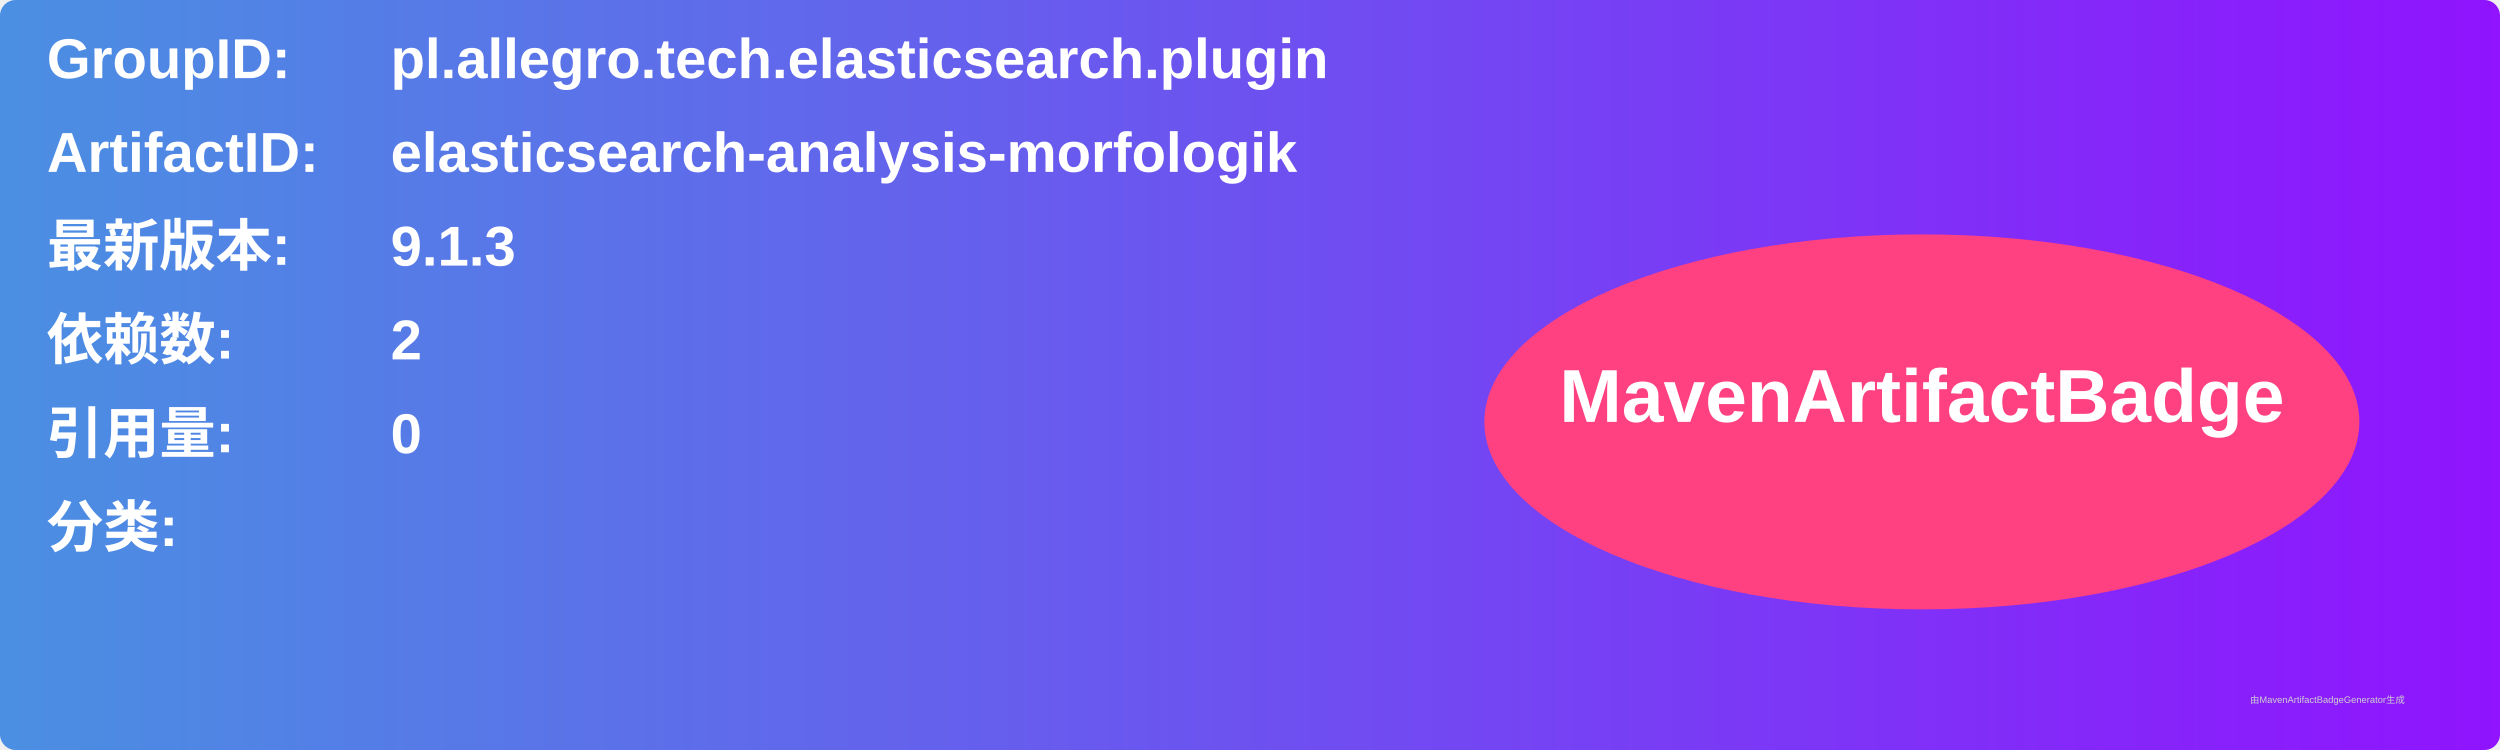
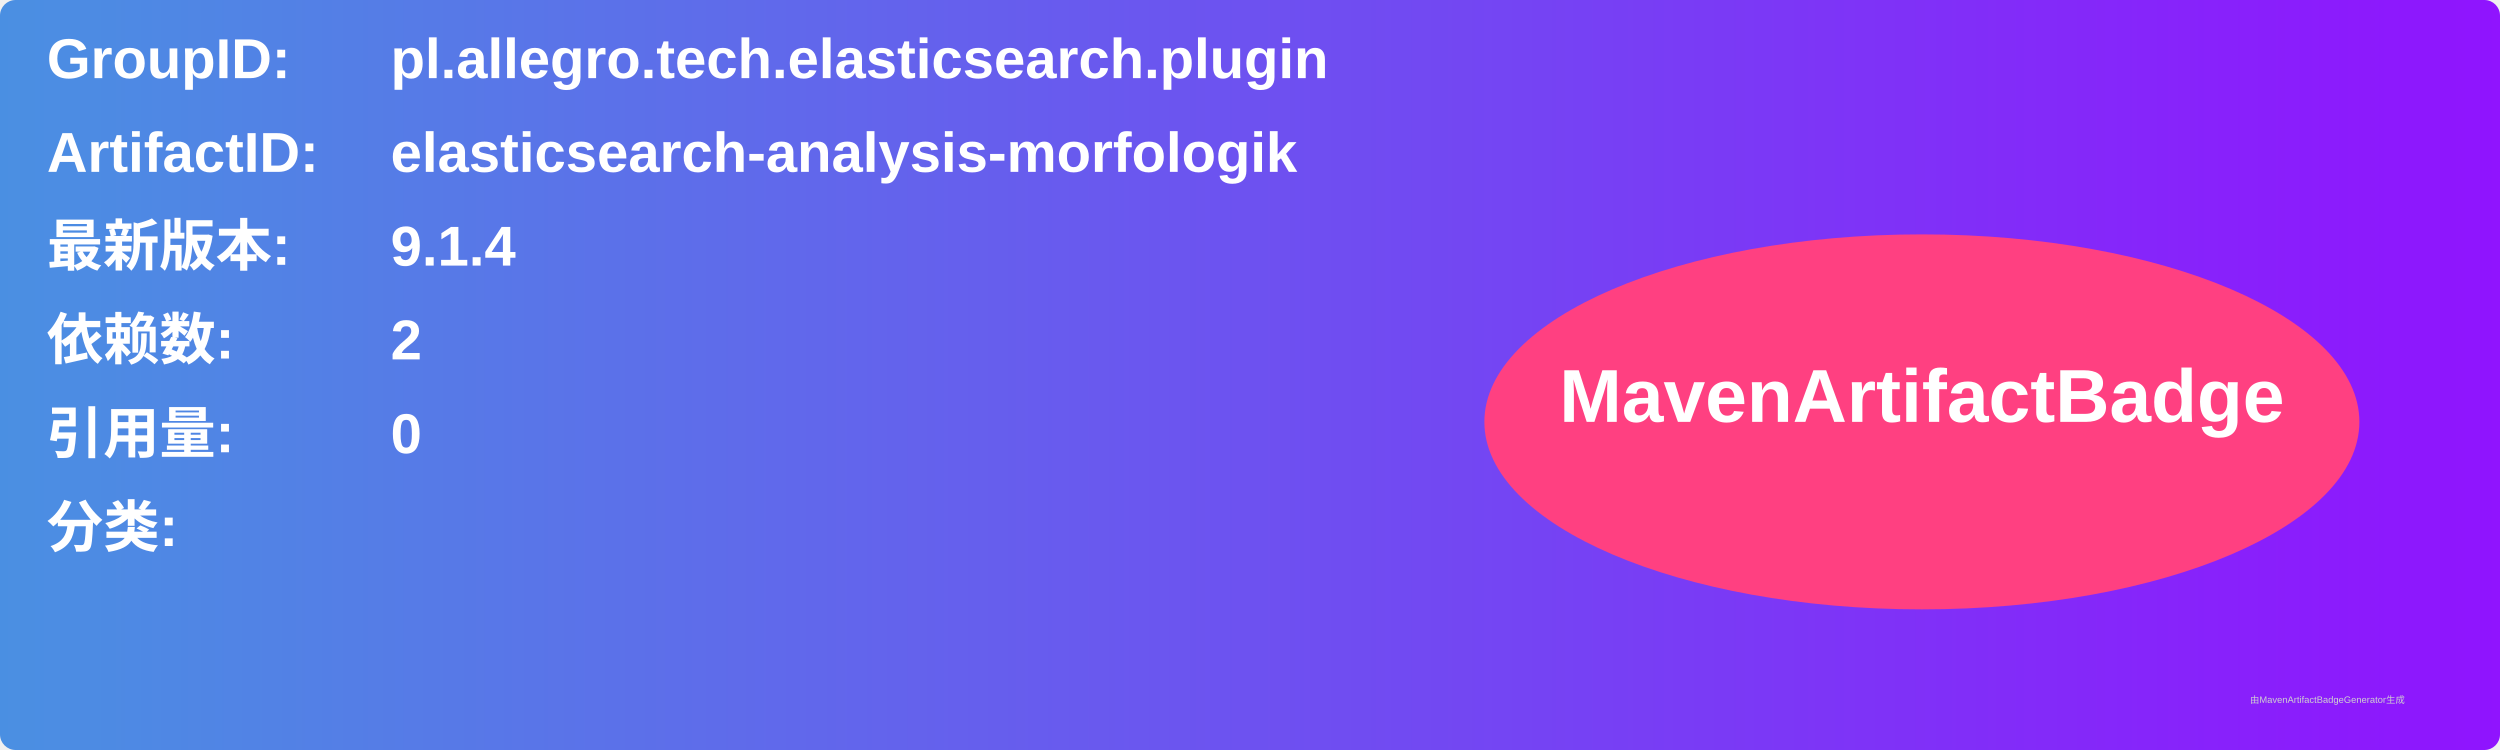
<svg xmlns="http://www.w3.org/2000/svg" width="800" height="240" viewBox="0 0 800 240">
  <linearGradient id="grad" x1="0%" y1="0%" x2="100%" y2="0%">
    <stop offset="0%" stop-color="#4a90e2" />
    <stop offset="100%" stop-color="#9013fe" />
  </linearGradient>
  <rect width="100%" height="100%" rx="5" ry="5" fill="url(#grad)" />
  <g transform="translate(15, 15)">
    <text x="0" y="10" font-family="Arial" font-size="18" fill="white" font-weight="bold" width="260">GroupID:</text>
    <text x="110" y="10" font-family="Arial" font-size="18" fill="white" font-weight="bold" width="460">pl.allegro.tech.elasticsearch.plugin</text>
    <text x="0" y="40" font-family="Arial" font-size="18" fill="white" font-weight="bold" width="260">ArtifactID:</text>
    <text x="110" y="40" font-family="Arial" font-size="18" fill="white" font-weight="bold" width="460">elasticsearch-analysis-morfologik</text>
    <text x="0" y="70" font-family="Arial" font-size="18" fill="white" font-weight="bold">最新版本:</text>
    <text x="110" y="70" font-family="Arial" font-size="18" fill="white" font-weight="bold">
-       <tspan font-weight="bold">9.1.3</tspan>
+       <tspan font-weight="bold">9.1.4</tspan>
    </text>
    <text x="0" y="100" font-family="Arial" font-size="18" fill="white" font-weight="bold">依赖数: </text>
    <text x="110" y="100" font-family="Arial" font-size="18" fill="white">
      <tspan font-weight="bold">2</tspan>
    </text>
    <text x="0" y="130" font-family="Arial" font-size="18" fill="white" font-weight="bold">引用量: </text>
    <text x="110" y="130" font-family="Arial" font-size="18" fill="white">
      <tspan font-weight="bold">0</tspan>
    </text>
    <text x="0" y="160" font-family="Arial" font-size="18" fill="white" font-weight="bold">分类:</text>
    <text x="10" y="190" font-family="Arial" font-size="10" fill="white">
      <tspan font-weight="bold" />
    </text>
    <ellipse cx="600" cy="120" rx="140" ry="60" fill="#ff4081" />
    <text x="600" y="120" text-anchor="middle" font-family="Arial" font-size="24" fill="white" font-weight="bold">MavenArtifactBadge</text>
  </g>
  <text x="720" y="225" font-family="Arial" font-size="3" fill="#d0d0d0">由MavenArtifactBadgeGenerator生成</text>
</svg>
